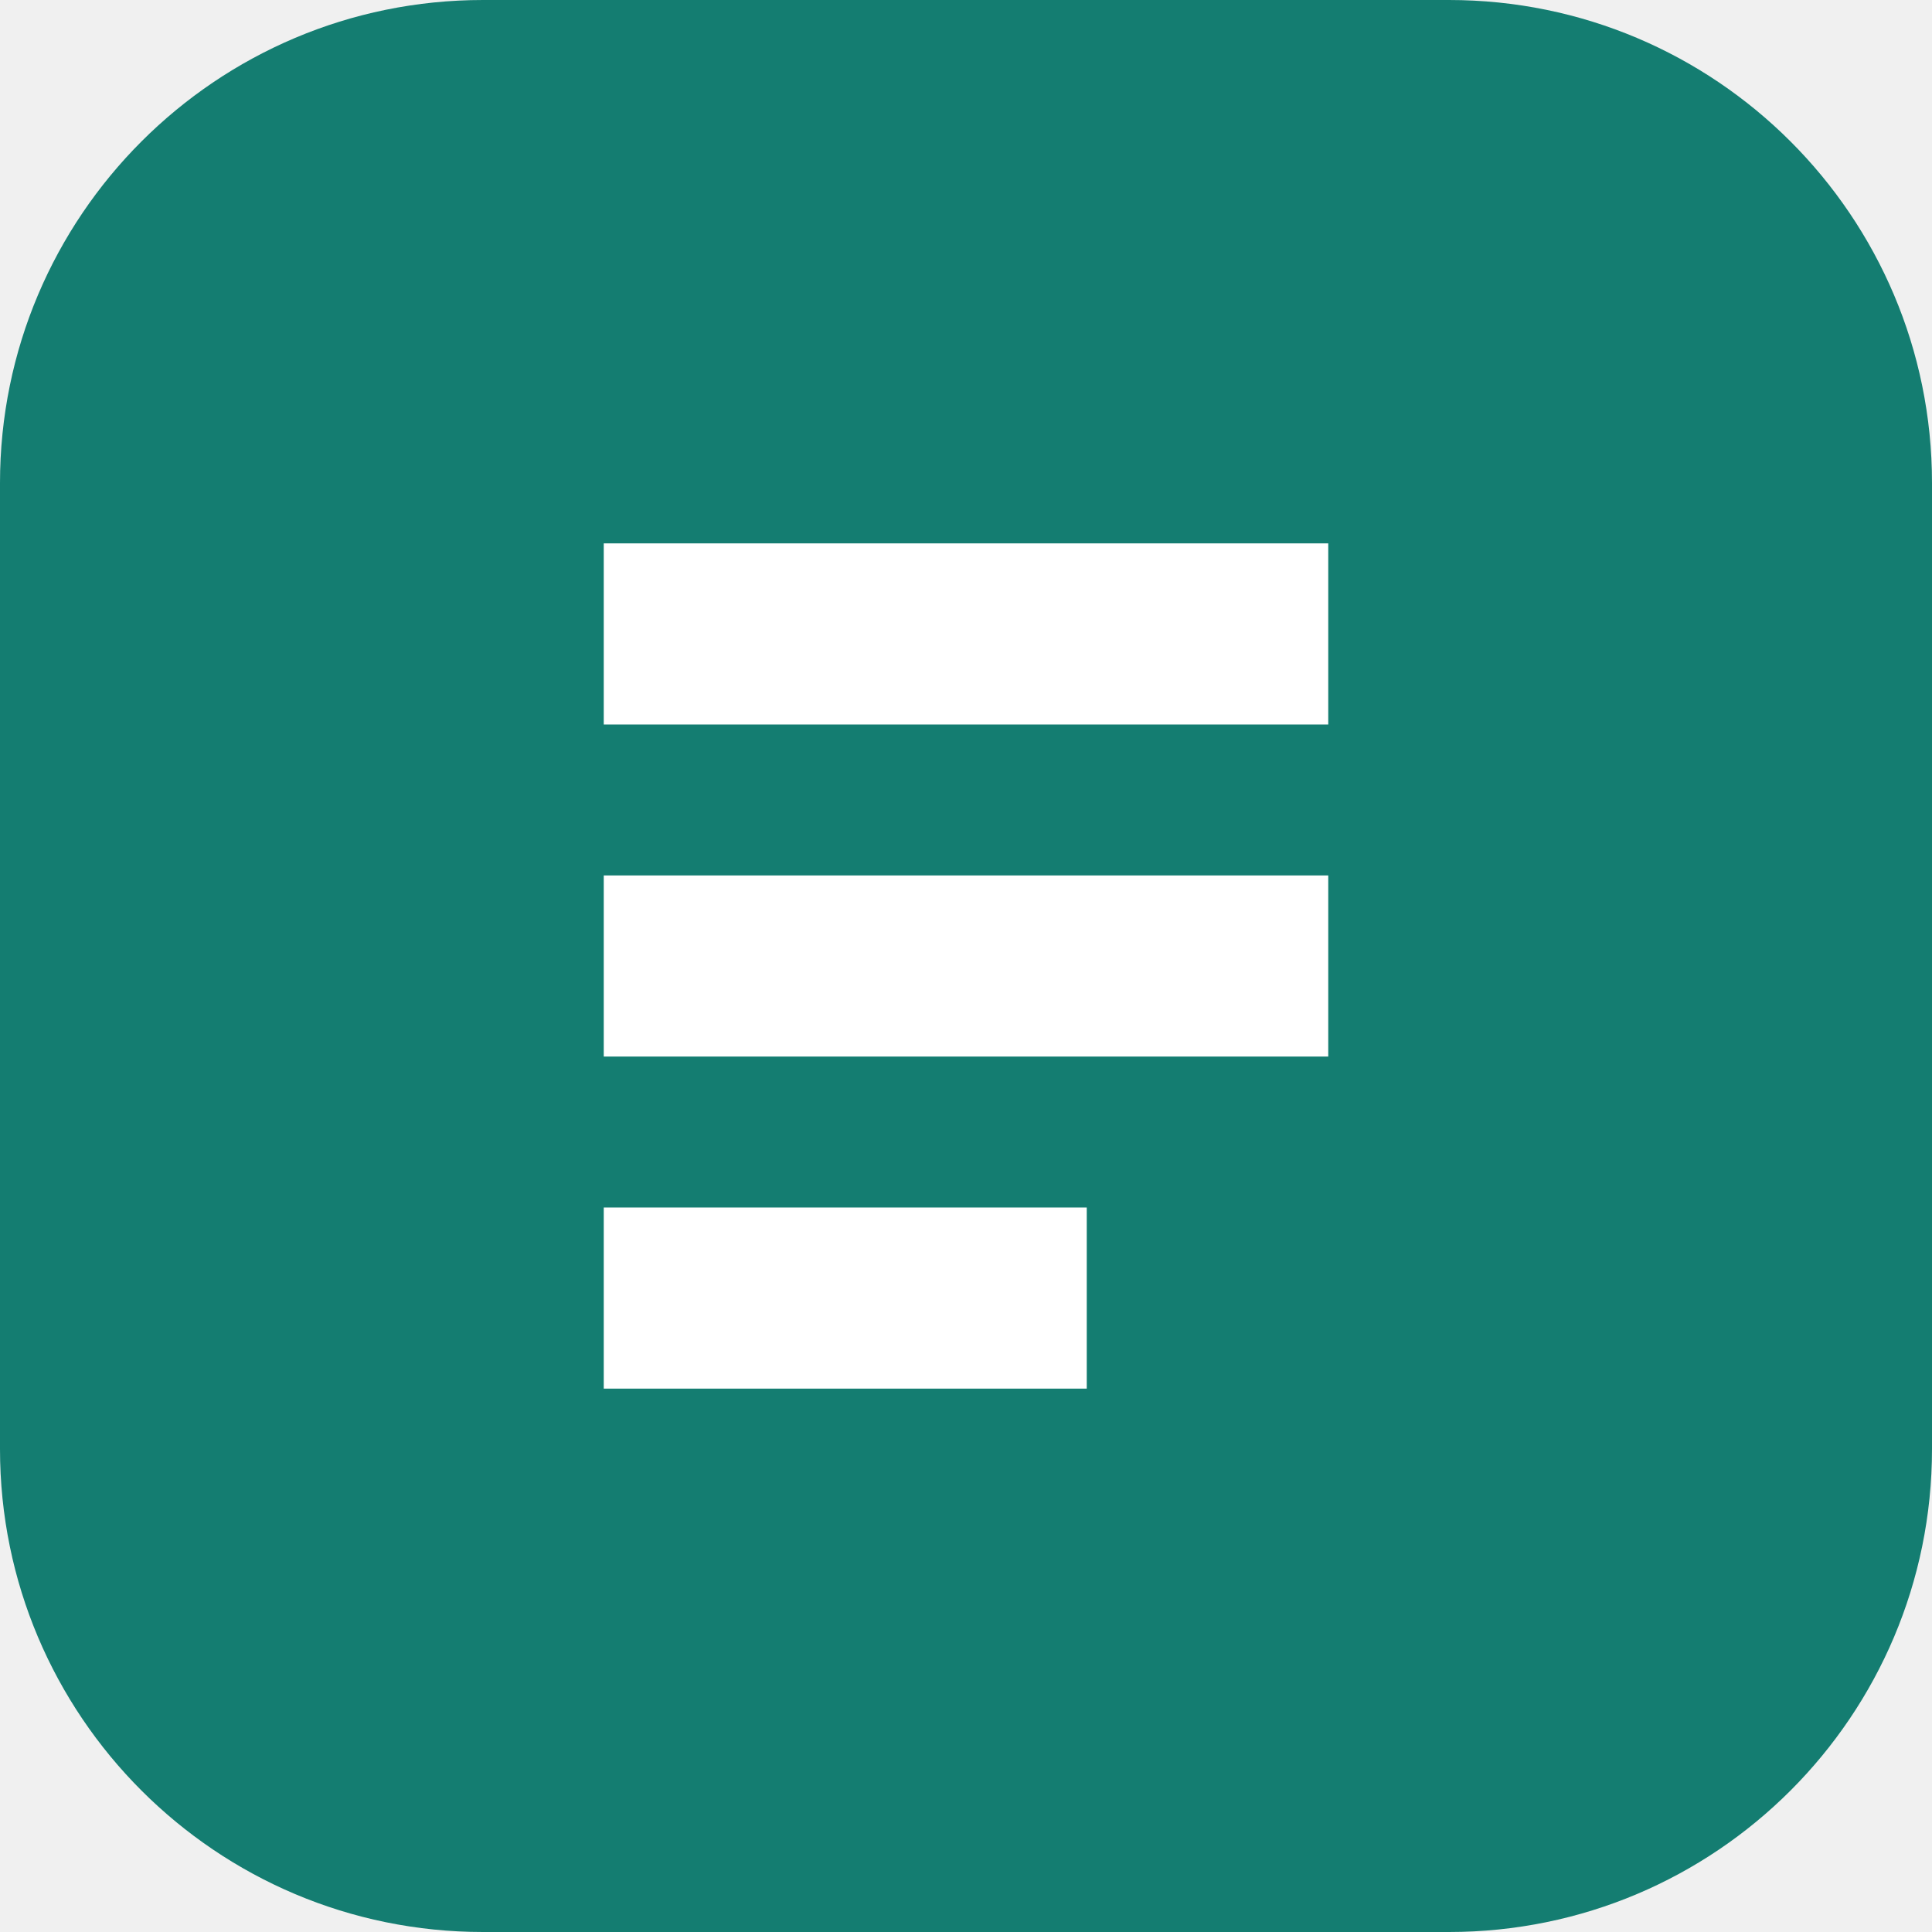
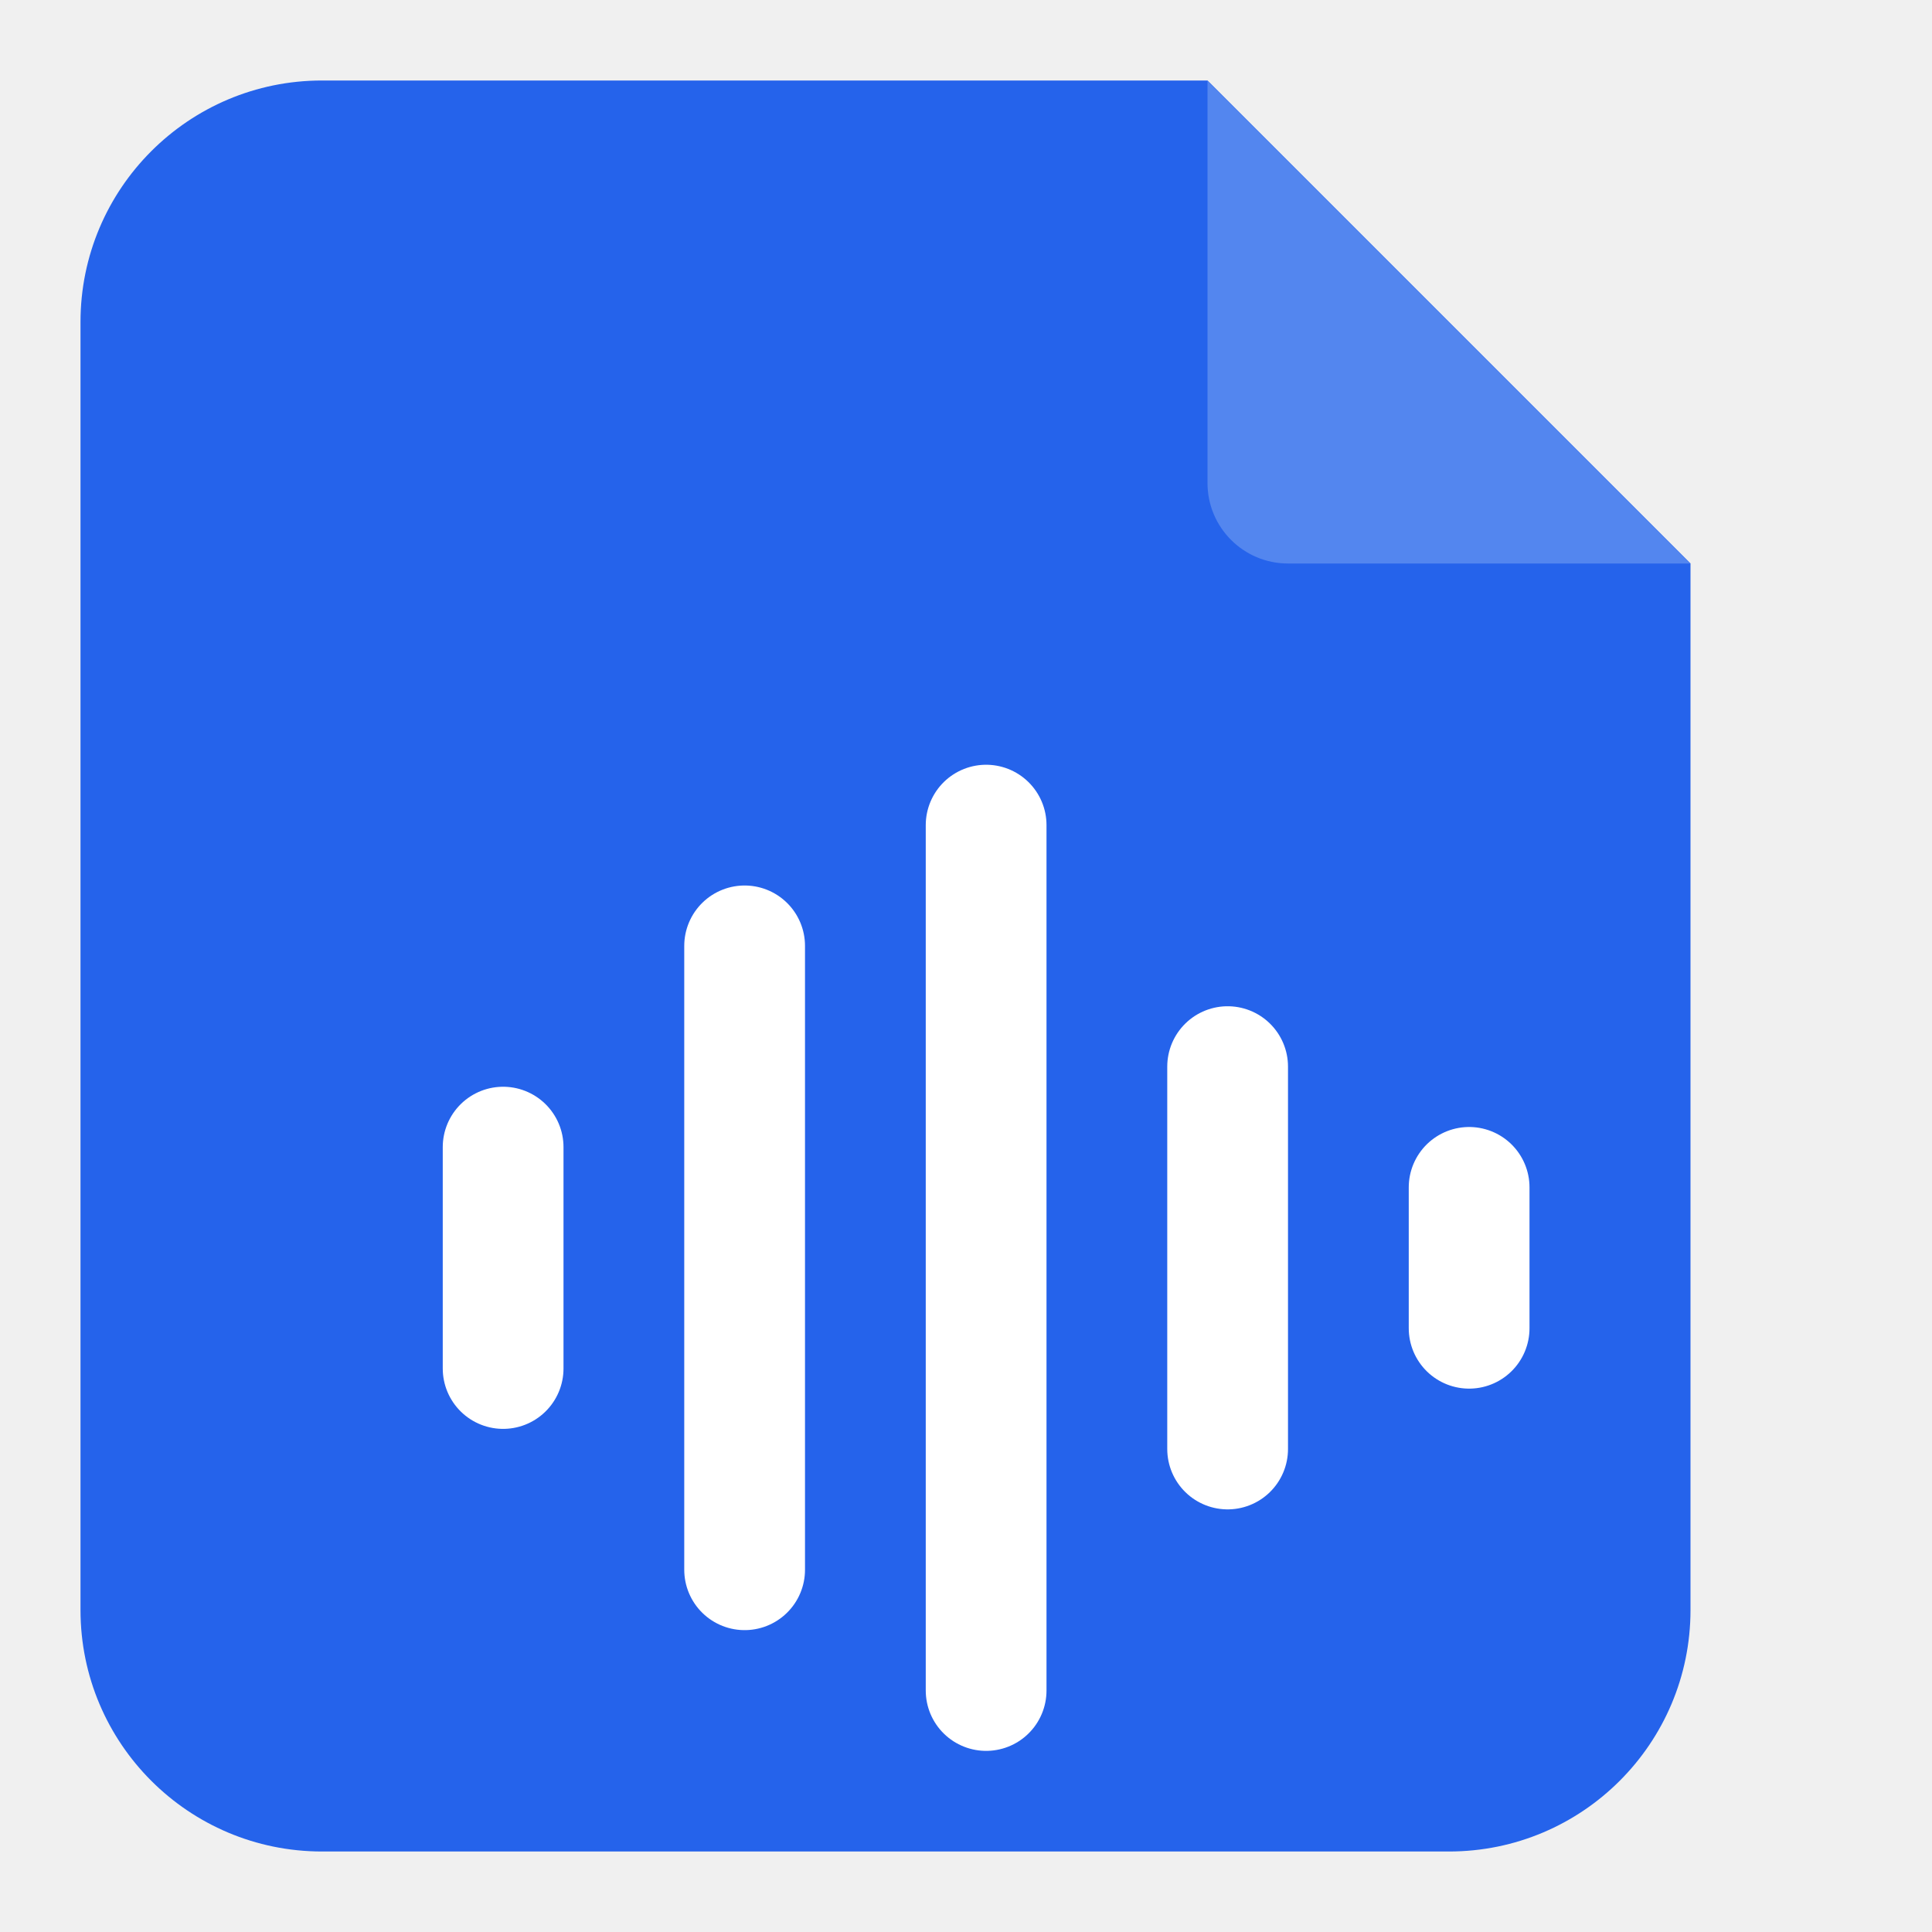
- <svg xmlns="http://www.w3.org/2000/svg" viewBox="0 0 32 32">
-   <rect width="32" height="32" rx="8" fill="#147d71" />
-   <path d="M10 9h12v3H10zm0 5.5h12v3H10zm0 5.5h8v3h-8z" fill="#fff" />
+ <svg xmlns="http://www.w3.org/2000/svg" viewBox="0 0 96 96">
+   <path fill="#2563eb" d="M16 4h44l24 24v52a12 12 0 0 1-12 12H16A12 12 0 0 1 4 80V16A12 12 0 0 1 16 4Z" />
+   <path fill="#5386ef" d="M60 4v20a4 4 0 0 0 4 4h20Z" />
+   <g stroke="#fff" stroke-width="6" stroke-linecap="round">
+     <path d="M25 57v11m12-21v31m12-37v43m12-31v19m12-13v7" />
+   </g>
</svg>
